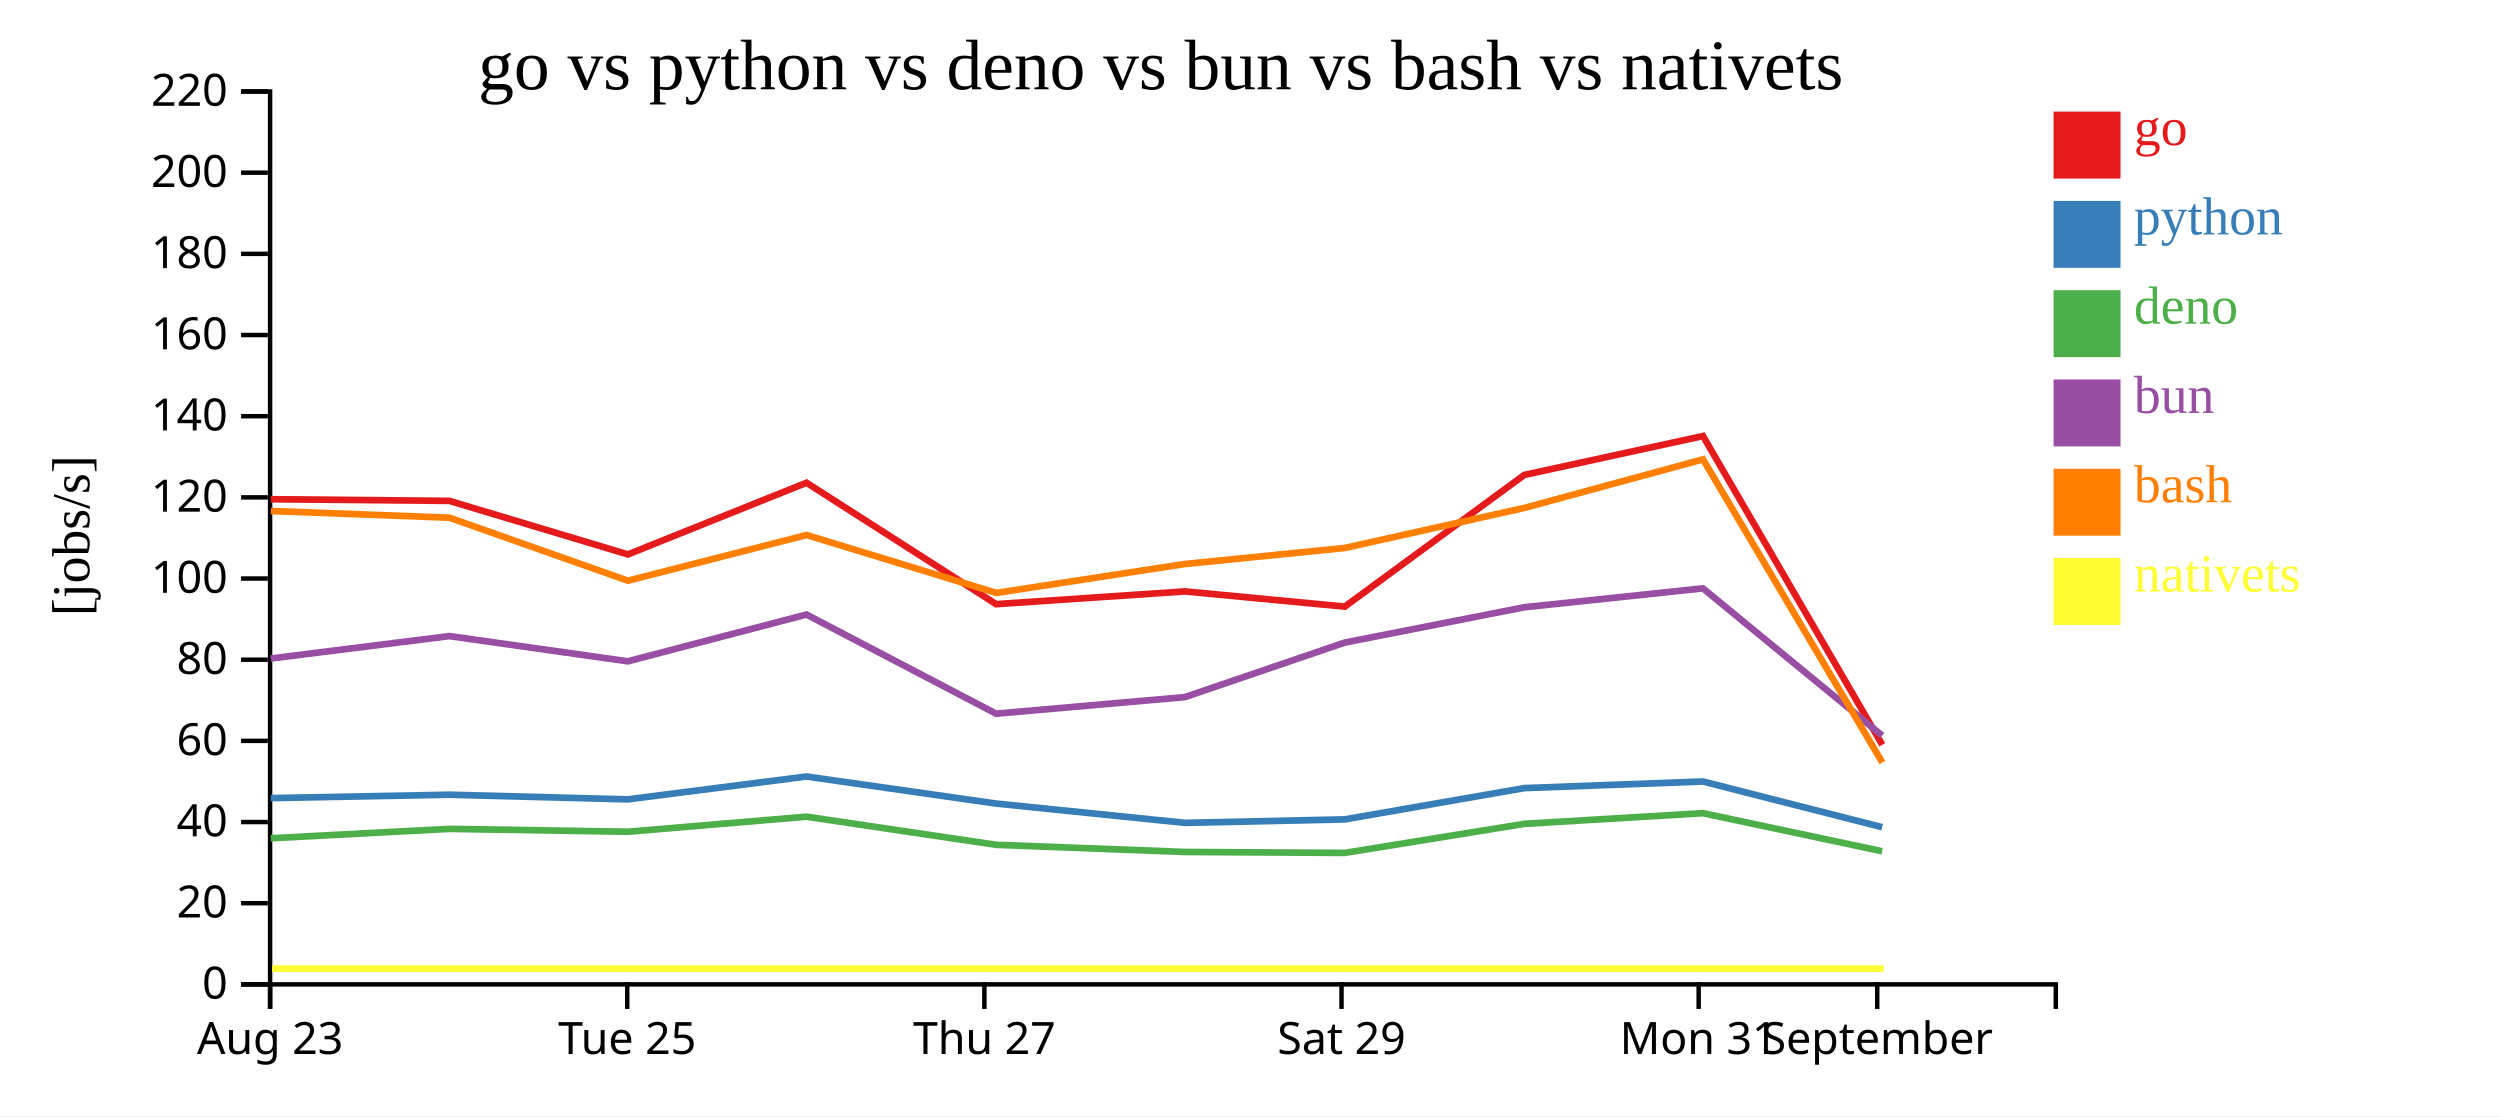
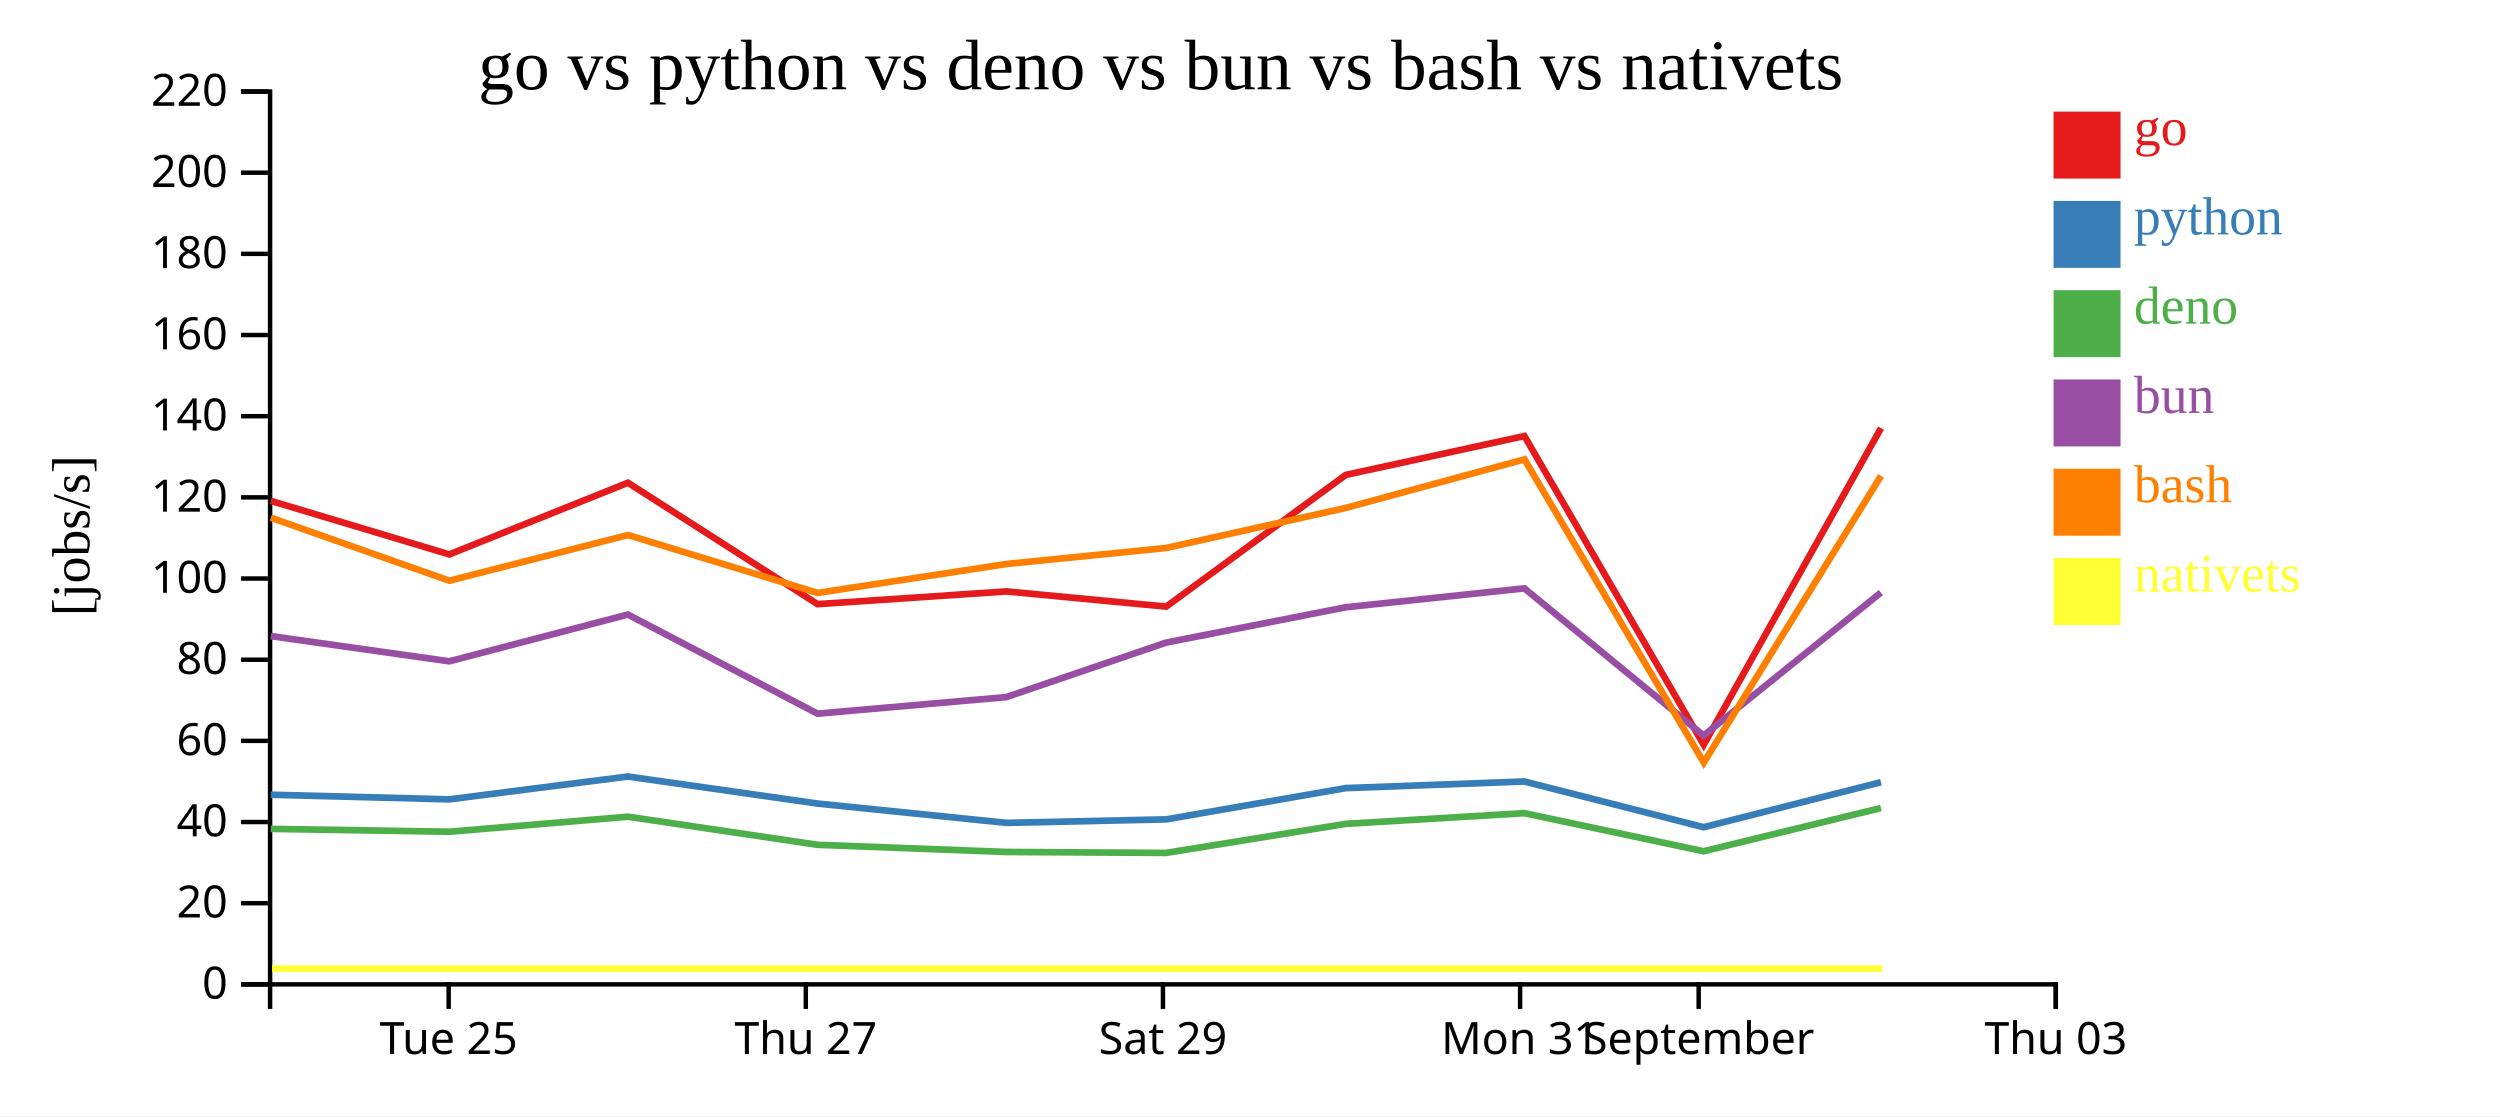
<svg xmlns="http://www.w3.org/2000/svg" width="560" height="250">
  <rect width="100%" height="100%" fill="white" />
  <g transform="translate(60,20)">
    <g transform="translate(0,200)" fill="none" font-size="10" font-family="sans-serif" text-anchor="middle">
      <path class="domain" stroke="currentColor" d="M0.5,6V0.5H400.5V6" />
-       <g class="tick" opacity="1" transform="translate(0.5,0)">
-         <line stroke="currentColor" y2="6" />
-         <text fill="currentColor" y="9" dy="0.71em">Aug 23</text>
-       </g>
-       <g class="tick" opacity="1" transform="translate(80.5,0)">
+       <g class="tick" opacity="1" transform="translate(40.5,0)">
        <line stroke="currentColor" y2="6" />
        <text fill="currentColor" y="9" dy="0.71em">Tue 25</text>
      </g>
-       <g class="tick" opacity="1" transform="translate(160.5,0)">
+       <g class="tick" opacity="1" transform="translate(120.5,0)">
        <line stroke="currentColor" y2="6" />
        <text fill="currentColor" y="9" dy="0.71em">Thu 27</text>
      </g>
-       <g class="tick" opacity="1" transform="translate(240.5,0)">
+       <g class="tick" opacity="1" transform="translate(200.5,0)">
        <line stroke="currentColor" y2="6" />
        <text fill="currentColor" y="9" dy="0.71em">Sat 29</text>
      </g>
-       <g class="tick" opacity="1" transform="translate(320.5,0)">
+       <g class="tick" opacity="1" transform="translate(280.5,0)">
        <line stroke="currentColor" y2="6" />
        <text fill="currentColor" y="9" dy="0.71em">Mon 31</text>
      </g>
-       <g class="tick" opacity="1" transform="translate(360.5,0)">
+       <g class="tick" opacity="1" transform="translate(320.5,0)">
        <line stroke="currentColor" y2="6" />
        <text fill="currentColor" y="9" dy="0.71em">September</text>
+       </g>
+       <g class="tick" opacity="1" transform="translate(400.5,0)">
+         <line stroke="currentColor" y2="6" />
+         <text fill="currentColor" y="9" dy="0.71em">Thu 03</text>
      </g>
    </g>
    <g fill="none" font-size="10" font-family="sans-serif" text-anchor="end">
      <path class="domain" stroke="currentColor" d="M-6,200.5H0.5V0.5H-6" />
      <g class="tick" opacity="1" transform="translate(0,200.5)">
        <line stroke="currentColor" x2="-6" />
        <text fill="currentColor" x="-9" dy="0.32em">0</text>
      </g>
      <g class="tick" opacity="1" transform="translate(0,182.3182)">
        <line stroke="currentColor" x2="-6" />
        <text fill="currentColor" x="-9" dy="0.32em">20</text>
      </g>
      <g class="tick" opacity="1" transform="translate(0,164.1364)">
        <line stroke="currentColor" x2="-6" />
        <text fill="currentColor" x="-9" dy="0.32em">40</text>
      </g>
      <g class="tick" opacity="1" transform="translate(0,145.9545)">
        <line stroke="currentColor" x2="-6" />
        <text fill="currentColor" x="-9" dy="0.32em">60</text>
      </g>
      <g class="tick" opacity="1" transform="translate(0,127.7727)">
        <line stroke="currentColor" x2="-6" />
        <text fill="currentColor" x="-9" dy="0.32em">80</text>
      </g>
      <g class="tick" opacity="1" transform="translate(0,109.5909)">
        <line stroke="currentColor" x2="-6" />
        <text fill="currentColor" x="-9" dy="0.32em">100</text>
      </g>
      <g class="tick" opacity="1" transform="translate(0,91.40909)">
        <line stroke="currentColor" x2="-6" />
        <text fill="currentColor" x="-9" dy="0.32em">120</text>
      </g>
      <g class="tick" opacity="1" transform="translate(0,73.22727)">
        <line stroke="currentColor" x2="-6" />
        <text fill="currentColor" x="-9" dy="0.32em">140</text>
      </g>
      <g class="tick" opacity="1" transform="translate(0,55.04545)">
        <line stroke="currentColor" x2="-6" />
        <text fill="currentColor" x="-9" dy="0.32em">160</text>
      </g>
      <g class="tick" opacity="1" transform="translate(0,36.86364)">
        <line stroke="currentColor" x2="-6" />
        <text fill="currentColor" x="-9" dy="0.32em">180</text>
      </g>
      <g class="tick" opacity="1" transform="translate(0,18.68182)">
        <line stroke="currentColor" x2="-6" />
        <text fill="currentColor" x="-9" dy="0.32em">200</text>
      </g>
      <g class="tick" opacity="1" transform="translate(0,0.5)">
        <line stroke="currentColor" x2="-6" />
        <text fill="currentColor" x="-9" dy="0.32em">220</text>
      </g>
    </g>
    <text text-anchor="middle" style="font-size: 12px" transform="rotate(-90)" y="-40" x="-100">[jobs/s]</text>
    <text text-anchor="middle" style="font-size: 16px" y="0" x="200">go vs python vs deno vs bun vs bash vs nativets</text>
-     <path class="line" fill="none" stroke="#e41a1c" stroke-width="1.5" d="M0.66,91.826L40.667,92.198L80.64,104.19L120.656,88.133L163.137,115.331L205.429,112.478L241.231,115.883L281.442,86.385L321.466,77.671L361.628,146.835" />
-     <path class="line" fill="none" stroke="#377eb8" stroke-width="1.5" d="M0.651,158.775L40.658,158.017L80.63,159.057L120.647,153.937L163.126,159.998L205.418,164.321L241.22,163.54L281.434,156.536L321.458,155.053L361.611,165.297" />
-     <path class="line" fill="none" stroke="#4daf4a" stroke-width="1.5" d="M0.642,167.77L40.649,165.666L80.621,166.312L120.639,162.937L163.116,169.238L205.408,170.838L241.211,171.05L281.426,164.544L321.45,162.15L361.6,170.682" />
-     <path class="line" fill="none" stroke="#984ea3" stroke-width="1.5" d="M0.645,127.505L40.652,122.485L80.625,128.135L120.642,117.655L163.12,139.859L205.412,136.15L241.214,123.938L281.429,116.027L321.453,111.79L361.605,144.77" />
-     <path class="line" fill="none" stroke="#ff7f00" stroke-width="1.5" d="M0.668,94.464L40.675,95.967L80.65,110.08L120.665,99.841L163.147,112.814L205.438,106.332L241.24,102.745L281.451,93.773L321.474,82.894L361.646,150.817" />
-     <path class="line" fill="none" stroke="#ffff33" stroke-width="1.5" d="M0.946,196.97L40.954,196.97L80.928,196.97L120.943,196.97L163.425,196.97L205.717,196.97L241.519,196.97L281.729,196.97L321.752,196.97L361.925,196.97" />
+     <path class="line" fill="none" stroke="#e41a1c" stroke-width="1.5" d="M0.667,92.198L40.64,104.19L80.656,88.133L123.137,115.331L165.429,112.478L201.231,115.883L241.442,86.385L281.466,77.671L321.628,146.835L361.346,75.892" />
+     <path class="line" fill="none" stroke="#377eb8" stroke-width="1.5" d="M0.658,158.017L40.63,159.057L80.647,153.937L123.126,159.998L165.418,164.321L201.22,163.54L241.434,156.536L281.458,155.053L321.611,165.297L361.338,155.213" />
+     <path class="line" fill="none" stroke="#4daf4a" stroke-width="1.5" d="M0.649,165.666L40.621,166.312L80.639,162.937L123.116,169.238L165.408,170.838L201.211,171.05L241.426,164.544L281.45,162.15L321.6,170.682L361.33,160.993" />
+     <path class="line" fill="none" stroke="#984ea3" stroke-width="1.5" d="M0.652,122.485L40.625,128.135L80.642,117.655L123.12,139.859L165.412,136.15L201.214,123.938L241.429,116.027L281.453,111.79L321.605,144.77L361.333,112.722" />
+     <path class="line" fill="none" stroke="#ff7f00" stroke-width="1.5" d="M0.675,95.967L40.65,110.08L80.665,99.841L123.147,112.814L165.438,106.332L201.24,102.745L241.451,93.773L281.474,82.894L321.646,150.817L361.354,86.583" />
+     <path class="line" fill="none" stroke="#ffff33" stroke-width="1.5" d="M0.954,196.97L40.928,196.97L80.943,196.97L123.425,196.97L165.717,196.97L201.519,196.97L241.729,196.97L281.752,196.97L321.925,196.97L361.632,196.97" />
    <rect class="dot" x="400" y="5" width="15" height="15" style="fill: #e41a1c;" />
    <rect class="dot" x="400" y="25" width="15" height="15" style="fill: #377eb8;" />
    <rect class="dot" x="400" y="45" width="15" height="15" style="fill: #4daf4a;" />
    <rect class="dot" x="400" y="65" width="15" height="15" style="fill: #984ea3;" />
    <rect class="dot" x="400" y="85" width="15" height="15" style="fill: #ff7f00;" />
    <rect class="dot" x="400" y="105" width="15" height="15" style="fill: #ffff33;" />
    <text class="label" x="418" y="12.5" style="fill: #e41a1c; alignment-baseline: middle;" text-anchor="left">go</text>
    <text class="label" x="418" y="32.5" style="fill: #377eb8; alignment-baseline: middle;" text-anchor="left">python</text>
    <text class="label" x="418" y="52.5" style="fill: #4daf4a; alignment-baseline: middle;" text-anchor="left">deno</text>
    <text class="label" x="418" y="72.5" style="fill: #984ea3; alignment-baseline: middle;" text-anchor="left">bun</text>
    <text class="label" x="418" y="92.5" style="fill: #ff7f00; alignment-baseline: middle;" text-anchor="left">bash</text>
    <text class="label" x="418" y="112.5" style="fill: #ffff33; alignment-baseline: middle;" text-anchor="left">nativets</text>
  </g>
</svg>
